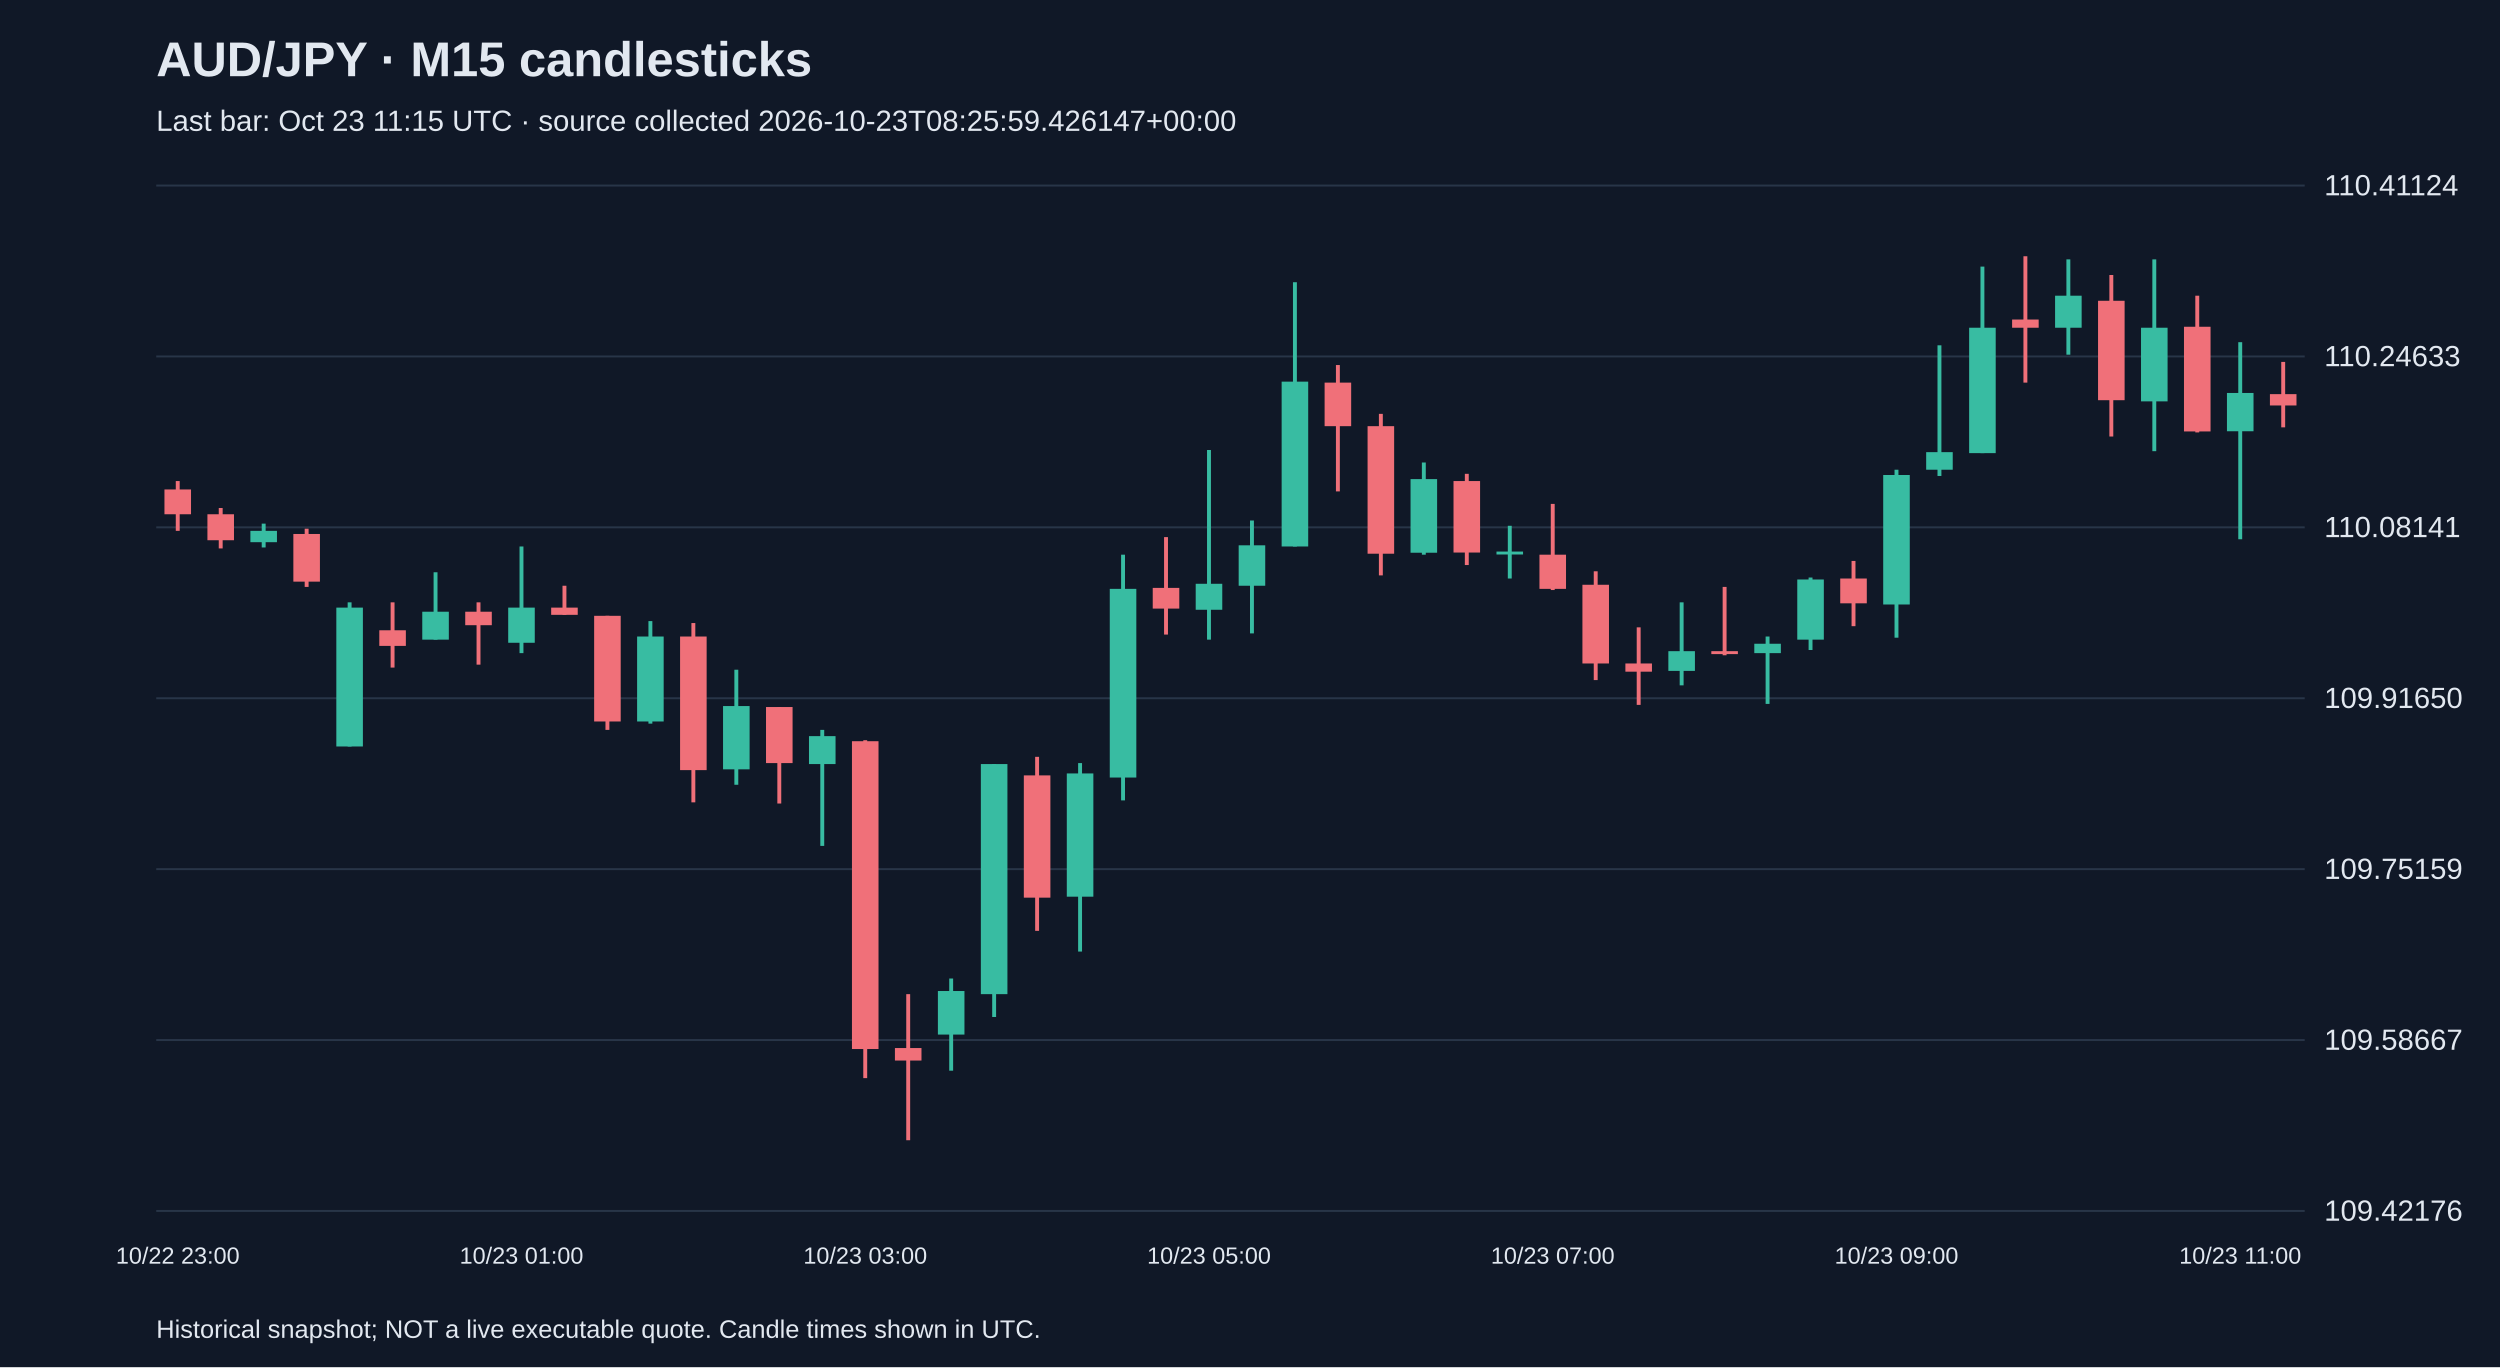
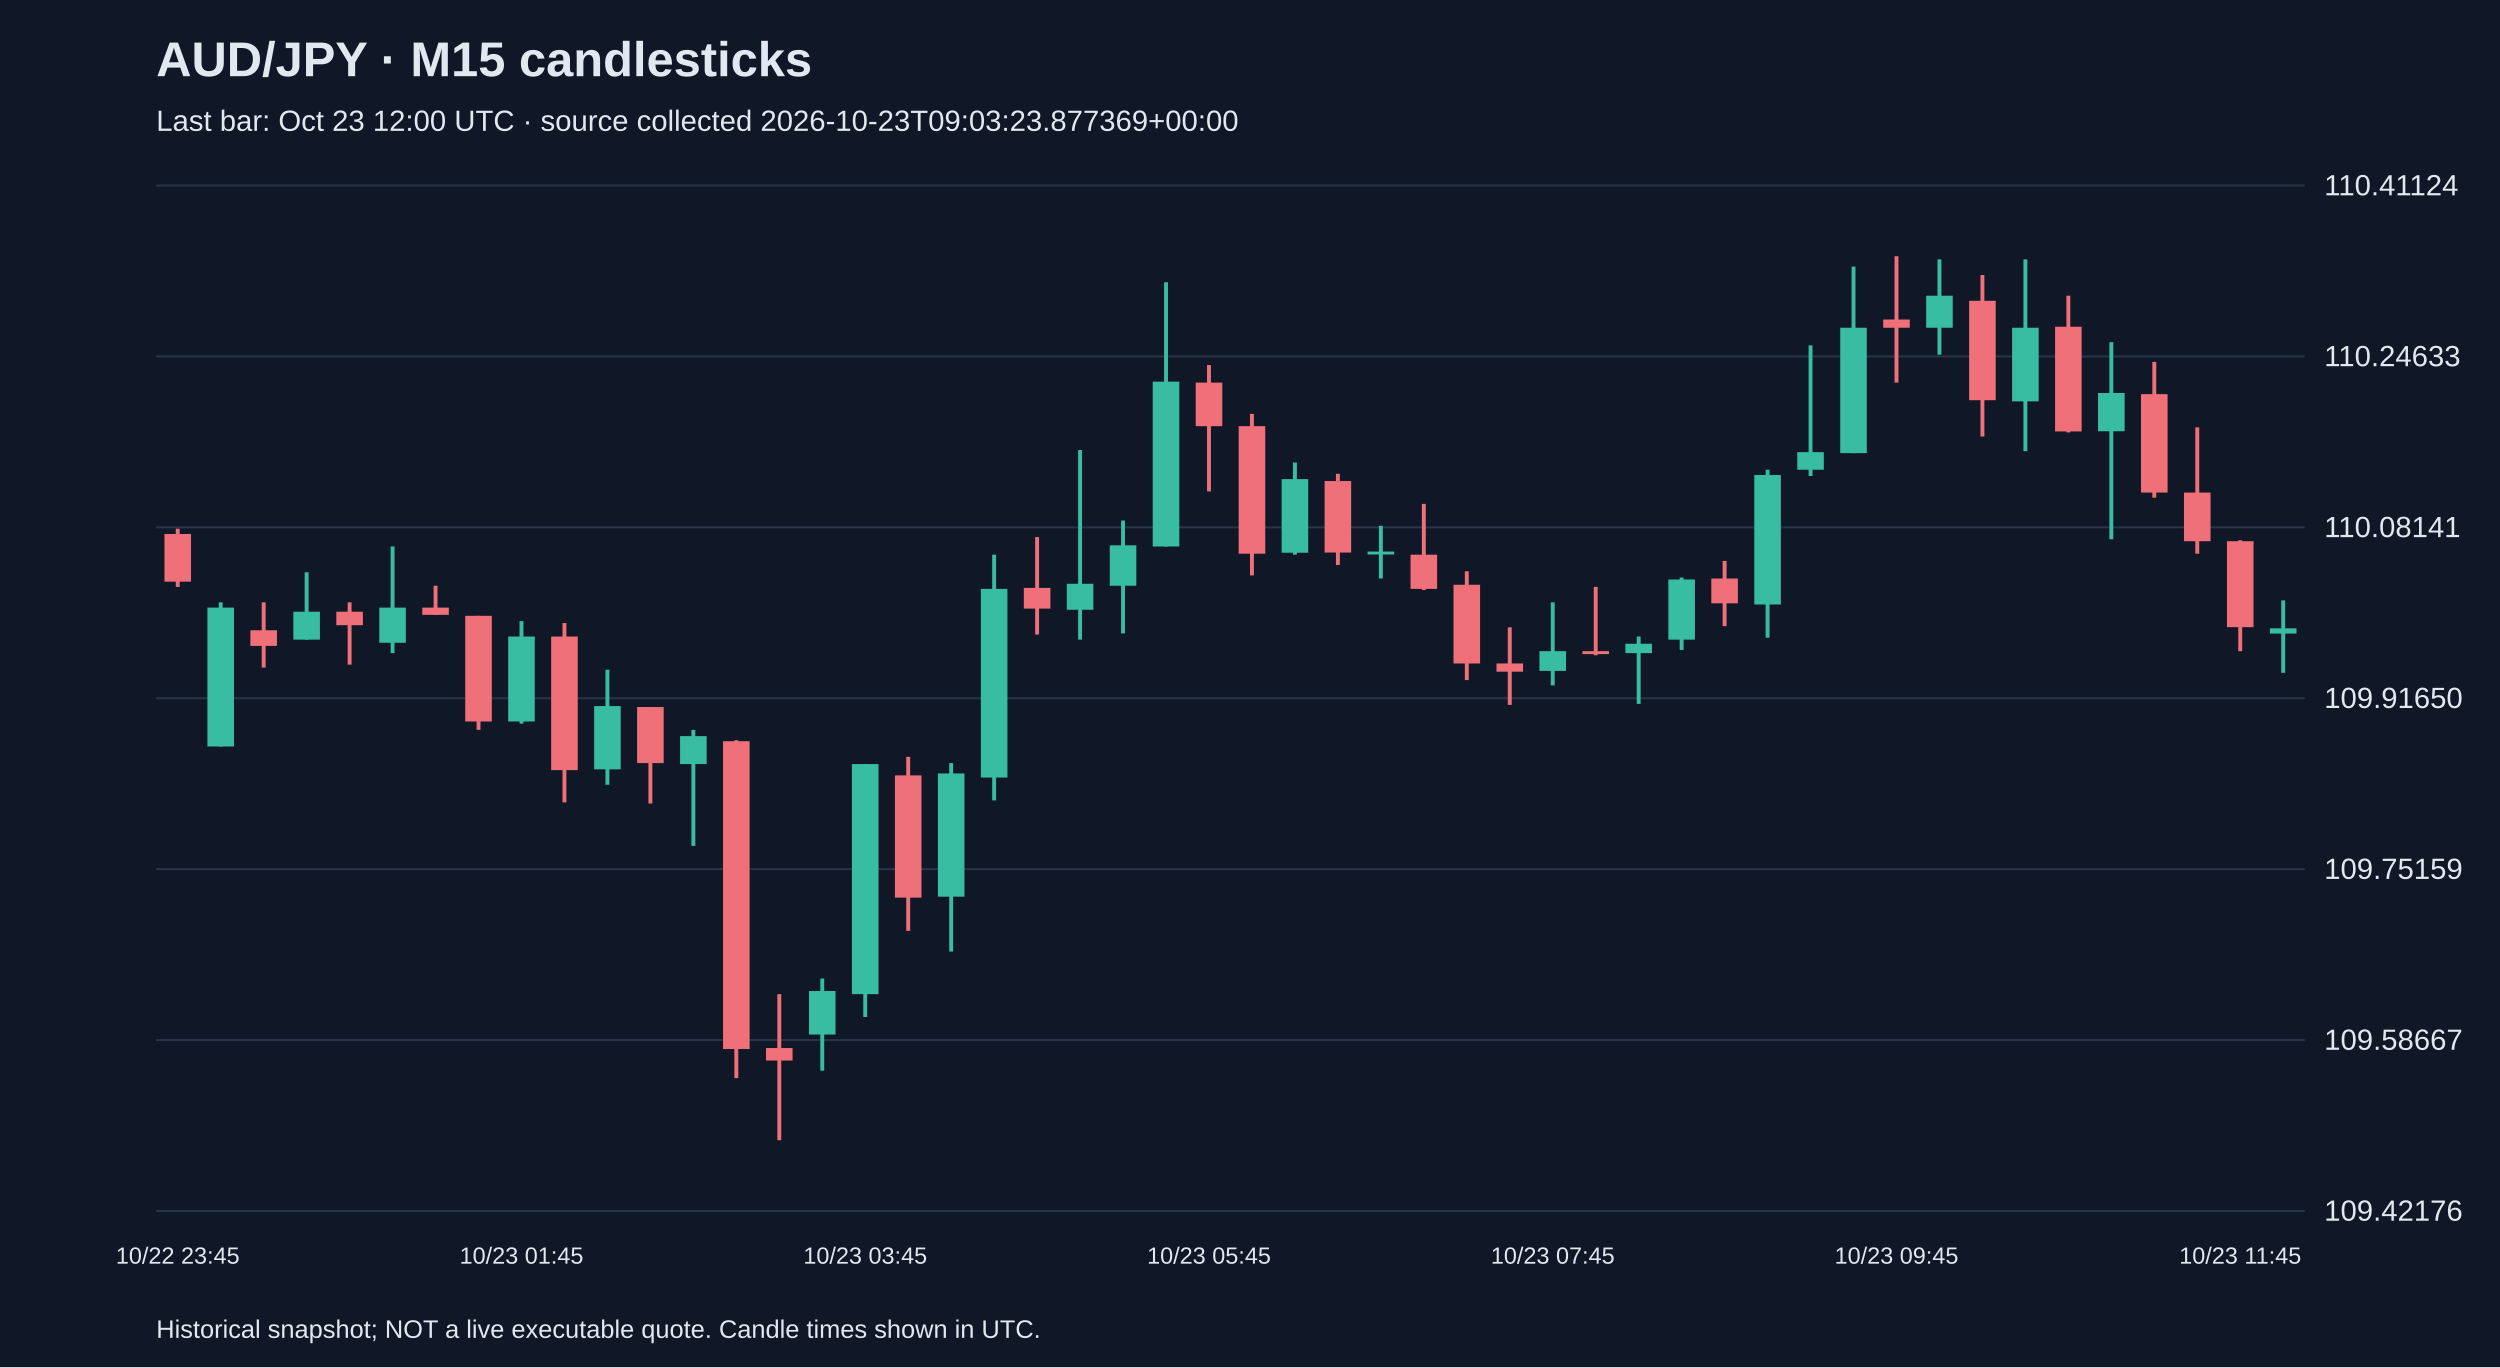
<svg xmlns="http://www.w3.org/2000/svg" viewBox="0 0 1280 700">
  <rect width="100%" height="100%" fill="#101827" />
  <style>text{font-family:Arial,sans-serif;fill:#e2e8f0}</style>
  <text x="80" y="39" font-size="25" font-weight="bold">AUD/JPY · M15 candlesticks</text>
-   <text x="80" y="67" font-size="15" fill="#a6b1c5">Last bar: Oct 23 11:15 UTC · source collected 2026-10-23T08:25:59.426147+00:00</text>
+   <text x="80" y="67" font-size="15" fill="#a6b1c5">Last bar: Oct 23 12:00 UTC · source collected 2026-10-23T09:03:23.877369+00:00</text>
  <line x1="80" y1="620.0" x2="1180" y2="620.0" stroke="#283548" />
  <text x="1190" y="625.0" font-size="15">109.42176</text>
  <line x1="80" y1="532.5" x2="1180" y2="532.5" stroke="#283548" />
  <text x="1190" y="537.5" font-size="15">109.58667</text>
  <line x1="80" y1="445.0" x2="1180" y2="445.0" stroke="#283548" />
  <text x="1190" y="450.0" font-size="15">109.75159</text>
  <line x1="80" y1="357.5" x2="1180" y2="357.5" stroke="#283548" />
  <text x="1190" y="362.5" font-size="15">109.91650</text>
  <line x1="80" y1="270.0" x2="1180" y2="270.0" stroke="#283548" />
  <text x="1190" y="275.0" font-size="15">110.08141</text>
  <line x1="80" y1="182.5" x2="1180" y2="182.5" stroke="#283548" />
  <text x="1190" y="187.5" font-size="15">110.24633</text>
  <line x1="80" y1="95.0" x2="1180" y2="95.0" stroke="#283548" />
  <text x="1190" y="100.0" font-size="15">110.41124</text>
-   <line x1="91.0" y1="246.3" x2="91.0" y2="271.8" stroke="#f07079" stroke-width="2" />
-   <rect x="84.2" y="250.6" width="13.6" height="12.7" fill="#f07079" />
-   <text x="91.0" y="647" text-anchor="middle" font-size="12">10/22 23:00</text>
-   <line x1="113.0" y1="260.1" x2="113.0" y2="280.8" stroke="#f07079" stroke-width="2" />
-   <rect x="106.2" y="263.3" width="13.6" height="13.3" fill="#f07079" />
-   <line x1="135.0" y1="268.1" x2="135.0" y2="280.3" stroke="#38bca2" stroke-width="2" />
-   <rect x="128.2" y="271.8" width="13.6" height="5.8" fill="#38bca2" />
-   <line x1="157.0" y1="270.7" x2="157.0" y2="300.5" stroke="#f07079" stroke-width="2" />
-   <rect x="150.2" y="273.4" width="13.6" height="24.4" fill="#f07079" />
-   <line x1="179.0" y1="308.4" x2="179.0" y2="382.2" stroke="#38bca2" stroke-width="2" />
-   <rect x="172.2" y="311.1" width="13.6" height="71.1" fill="#38bca2" />
-   <line x1="201.0" y1="308.4" x2="201.0" y2="341.8" stroke="#f07079" stroke-width="2" />
-   <rect x="194.2" y="322.7" width="13.6" height="8.0" fill="#f07079" />
-   <line x1="223.0" y1="293.0" x2="223.0" y2="327.5" stroke="#38bca2" stroke-width="2" />
-   <rect x="216.2" y="313.2" width="13.6" height="14.3" fill="#38bca2" />
-   <line x1="245.0" y1="308.4" x2="245.0" y2="340.3" stroke="#f07079" stroke-width="2" />
-   <rect x="238.2" y="313.2" width="13.6" height="6.9" fill="#f07079" />
-   <line x1="267.0" y1="279.8" x2="267.0" y2="334.4" stroke="#38bca2" stroke-width="2" />
-   <rect x="260.2" y="311.1" width="13.6" height="18.0" fill="#38bca2" />
-   <text x="267.0" y="647" text-anchor="middle" font-size="12">10/23 01:00</text>
-   <line x1="289.0" y1="299.9" x2="289.0" y2="314.8" stroke="#f07079" stroke-width="2" />
-   <rect x="282.2" y="311.1" width="13.6" height="3.7" fill="#f07079" />
-   <line x1="311.0" y1="315.3" x2="311.0" y2="373.7" stroke="#f07079" stroke-width="2" />
-   <rect x="304.2" y="315.3" width="13.6" height="54.1" fill="#f07079" />
-   <line x1="333.0" y1="318.0" x2="333.0" y2="370.5" stroke="#38bca2" stroke-width="2" />
-   <rect x="326.2" y="325.9" width="13.6" height="43.5" fill="#38bca2" />
-   <line x1="355.0" y1="319.0" x2="355.0" y2="410.8" stroke="#f07079" stroke-width="2" />
-   <rect x="348.2" y="325.9" width="13.6" height="68.4" fill="#f07079" />
-   <line x1="377.0" y1="342.9" x2="377.0" y2="401.8" stroke="#38bca2" stroke-width="2" />
-   <rect x="370.2" y="361.5" width="13.6" height="32.4" fill="#38bca2" />
-   <line x1="399.0" y1="362.0" x2="399.0" y2="411.4" stroke="#f07079" stroke-width="2" />
-   <rect x="392.2" y="362.0" width="13.6" height="28.7" fill="#f07079" />
-   <line x1="421.0" y1="373.7" x2="421.0" y2="433.1" stroke="#38bca2" stroke-width="2" />
-   <rect x="414.2" y="376.9" width="13.6" height="14.3" fill="#38bca2" />
-   <line x1="443.0" y1="379.0" x2="443.0" y2="552.0" stroke="#f07079" stroke-width="2" />
-   <rect x="436.2" y="379.5" width="13.6" height="157.6" fill="#f07079" />
-   <text x="443.0" y="647" text-anchor="middle" font-size="12">10/23 03:00</text>
-   <line x1="465.0" y1="509.0" x2="465.0" y2="583.8" stroke="#f07079" stroke-width="2" />
-   <rect x="458.2" y="536.6" width="13.6" height="6.4" fill="#f07079" />
-   <line x1="487.0" y1="501.0" x2="487.0" y2="548.2" stroke="#38bca2" stroke-width="2" />
-   <rect x="480.2" y="507.4" width="13.6" height="22.3" fill="#38bca2" />
-   <line x1="509.0" y1="391.2" x2="509.0" y2="520.7" stroke="#38bca2" stroke-width="2" />
-   <rect x="502.2" y="391.2" width="13.6" height="117.8" fill="#38bca2" />
-   <line x1="531.0" y1="387.5" x2="531.0" y2="476.6" stroke="#f07079" stroke-width="2" />
-   <rect x="524.2" y="397.0" width="13.6" height="62.6" fill="#f07079" />
-   <line x1="553.0" y1="390.7" x2="553.0" y2="487.2" stroke="#38bca2" stroke-width="2" />
-   <rect x="546.2" y="396.0" width="13.6" height="63.1" fill="#38bca2" />
-   <line x1="575.0" y1="284.0" x2="575.0" y2="409.8" stroke="#38bca2" stroke-width="2" />
-   <rect x="568.2" y="301.5" width="13.6" height="96.6" fill="#38bca2" />
-   <line x1="597.0" y1="275.0" x2="597.0" y2="324.9" stroke="#f07079" stroke-width="2" />
-   <rect x="590.2" y="301.0" width="13.6" height="10.6" fill="#f07079" />
-   <line x1="619.0" y1="230.4" x2="619.0" y2="327.5" stroke="#38bca2" stroke-width="2" />
-   <rect x="612.2" y="298.9" width="13.6" height="13.3" fill="#38bca2" />
-   <text x="619.0" y="647" text-anchor="middle" font-size="12">10/23 05:00</text>
-   <line x1="641.0" y1="266.5" x2="641.0" y2="324.3" stroke="#38bca2" stroke-width="2" />
-   <rect x="634.2" y="279.2" width="13.6" height="20.7" fill="#38bca2" />
-   <line x1="663.0" y1="144.5" x2="663.0" y2="279.8" stroke="#38bca2" stroke-width="2" />
-   <rect x="656.2" y="195.4" width="13.6" height="84.4" fill="#38bca2" />
-   <line x1="685.0" y1="186.9" x2="685.0" y2="251.6" stroke="#f07079" stroke-width="2" />
-   <rect x="678.2" y="195.9" width="13.6" height="22.3" fill="#f07079" />
-   <line x1="707.0" y1="211.9" x2="707.0" y2="294.6" stroke="#f07079" stroke-width="2" />
-   <rect x="700.2" y="218.2" width="13.6" height="65.3" fill="#f07079" />
-   <line x1="729.0" y1="236.8" x2="729.0" y2="284.0" stroke="#38bca2" stroke-width="2" />
-   <rect x="722.2" y="245.3" width="13.6" height="37.7" fill="#38bca2" />
-   <line x1="751.0" y1="242.6" x2="751.0" y2="289.3" stroke="#f07079" stroke-width="2" />
-   <rect x="744.2" y="246.3" width="13.6" height="36.6" fill="#f07079" />
-   <line x1="773.0" y1="269.2" x2="773.0" y2="296.2" stroke="#38bca2" stroke-width="2" />
-   <rect x="766.2" y="282.4" width="13.6" height="1.5" fill="#38bca2" />
-   <line x1="795.0" y1="258.0" x2="795.0" y2="302.1" stroke="#f07079" stroke-width="2" />
-   <rect x="788.2" y="284.0" width="13.6" height="17.5" fill="#f07079" />
-   <text x="795.0" y="647" text-anchor="middle" font-size="12">10/23 07:00</text>
-   <line x1="817.0" y1="292.5" x2="817.0" y2="348.2" stroke="#f07079" stroke-width="2" />
-   <rect x="810.2" y="299.4" width="13.6" height="40.3" fill="#f07079" />
-   <line x1="839.0" y1="321.2" x2="839.0" y2="360.9" stroke="#f07079" stroke-width="2" />
-   <rect x="832.2" y="339.7" width="13.6" height="4.2" fill="#f07079" />
-   <line x1="861.0" y1="308.4" x2="861.0" y2="350.9" stroke="#38bca2" stroke-width="2" />
-   <rect x="854.2" y="333.4" width="13.6" height="10.1" fill="#38bca2" />
-   <line x1="883.0" y1="300.5" x2="883.0" y2="335.5" stroke="#f07079" stroke-width="2" />
-   <rect x="876.2" y="333.4" width="13.6" height="1.5" fill="#f07079" />
-   <line x1="905.0" y1="325.9" x2="905.0" y2="360.4" stroke="#38bca2" stroke-width="2" />
-   <rect x="898.2" y="329.6" width="13.6" height="4.8" fill="#38bca2" />
-   <line x1="927.0" y1="295.7" x2="927.0" y2="332.8" stroke="#38bca2" stroke-width="2" />
-   <rect x="920.2" y="296.7" width="13.6" height="30.8" fill="#38bca2" />
-   <line x1="949.0" y1="287.2" x2="949.0" y2="320.6" stroke="#f07079" stroke-width="2" />
-   <rect x="942.2" y="296.2" width="13.6" height="12.7" fill="#f07079" />
-   <line x1="971.0" y1="240.5" x2="971.0" y2="326.5" stroke="#38bca2" stroke-width="2" />
-   <rect x="964.2" y="243.2" width="13.6" height="66.3" fill="#38bca2" />
-   <text x="971.0" y="647" text-anchor="middle" font-size="12">10/23 09:00</text>
-   <line x1="993.0" y1="176.8" x2="993.0" y2="243.7" stroke="#38bca2" stroke-width="2" />
-   <rect x="986.2" y="231.5" width="13.6" height="9.0" fill="#38bca2" />
-   <line x1="1015.0" y1="136.5" x2="1015.0" y2="232.0" stroke="#38bca2" stroke-width="2" />
-   <rect x="1008.2" y="167.8" width="13.6" height="64.2" fill="#38bca2" />
-   <line x1="1037.0" y1="131.2" x2="1037.0" y2="195.9" stroke="#f07079" stroke-width="2" />
-   <rect x="1030.2" y="163.6" width="13.6" height="4.2" fill="#f07079" />
-   <line x1="1059.0" y1="132.8" x2="1059.0" y2="181.6" stroke="#38bca2" stroke-width="2" />
-   <rect x="1052.2" y="151.4" width="13.6" height="16.4" fill="#38bca2" />
-   <line x1="1081.0" y1="140.8" x2="1081.0" y2="223.5" stroke="#f07079" stroke-width="2" />
-   <rect x="1074.2" y="154.0" width="13.6" height="50.9" fill="#f07079" />
-   <line x1="1103.0" y1="132.8" x2="1103.0" y2="231.0" stroke="#38bca2" stroke-width="2" />
-   <rect x="1096.2" y="167.8" width="13.6" height="37.7" fill="#38bca2" />
-   <line x1="1125.0" y1="151.4" x2="1125.0" y2="221.4" stroke="#f07079" stroke-width="2" />
-   <rect x="1118.2" y="167.3" width="13.6" height="53.6" fill="#f07079" />
-   <line x1="1147.0" y1="175.2" x2="1147.0" y2="276.1" stroke="#38bca2" stroke-width="2" />
-   <rect x="1140.2" y="201.2" width="13.6" height="19.6" fill="#38bca2" />
-   <text x="1147.0" y="647" text-anchor="middle" font-size="12">10/23 11:00</text>
-   <line x1="1169.0" y1="185.3" x2="1169.0" y2="218.8" stroke="#f07079" stroke-width="2" />
-   <rect x="1162.2" y="201.8" width="13.6" height="5.8" fill="#f07079" />
+   <line x1="91.0" y1="270.7" x2="91.0" y2="300.5" stroke="#f07079" stroke-width="2" />
+   <rect x="84.2" y="273.4" width="13.6" height="24.4" fill="#f07079" />
+   <text x="91.0" y="647" text-anchor="middle" font-size="12">10/22 23:45</text>
+   <line x1="113.0" y1="308.4" x2="113.0" y2="382.2" stroke="#38bca2" stroke-width="2" />
+   <rect x="106.2" y="311.1" width="13.6" height="71.1" fill="#38bca2" />
+   <line x1="135.0" y1="308.4" x2="135.0" y2="341.8" stroke="#f07079" stroke-width="2" />
+   <rect x="128.2" y="322.7" width="13.6" height="8.0" fill="#f07079" />
+   <line x1="157.0" y1="293.0" x2="157.0" y2="327.5" stroke="#38bca2" stroke-width="2" />
+   <rect x="150.2" y="313.2" width="13.6" height="14.3" fill="#38bca2" />
+   <line x1="179.0" y1="308.4" x2="179.0" y2="340.3" stroke="#f07079" stroke-width="2" />
+   <rect x="172.2" y="313.2" width="13.6" height="6.9" fill="#f07079" />
+   <line x1="201.0" y1="279.8" x2="201.0" y2="334.4" stroke="#38bca2" stroke-width="2" />
+   <rect x="194.2" y="311.1" width="13.6" height="18.0" fill="#38bca2" />
+   <line x1="223.0" y1="299.9" x2="223.0" y2="314.8" stroke="#f07079" stroke-width="2" />
+   <rect x="216.2" y="311.1" width="13.6" height="3.7" fill="#f07079" />
+   <line x1="245.0" y1="315.3" x2="245.0" y2="373.7" stroke="#f07079" stroke-width="2" />
+   <rect x="238.2" y="315.3" width="13.6" height="54.1" fill="#f07079" />
+   <line x1="267.0" y1="318.0" x2="267.0" y2="370.5" stroke="#38bca2" stroke-width="2" />
+   <rect x="260.2" y="325.9" width="13.6" height="43.5" fill="#38bca2" />
+   <text x="267.0" y="647" text-anchor="middle" font-size="12">10/23 01:45</text>
+   <line x1="289.0" y1="319.0" x2="289.0" y2="410.8" stroke="#f07079" stroke-width="2" />
+   <rect x="282.2" y="325.9" width="13.6" height="68.4" fill="#f07079" />
+   <line x1="311.0" y1="342.9" x2="311.0" y2="401.8" stroke="#38bca2" stroke-width="2" />
+   <rect x="304.2" y="361.5" width="13.6" height="32.4" fill="#38bca2" />
+   <line x1="333.0" y1="362.0" x2="333.0" y2="411.4" stroke="#f07079" stroke-width="2" />
+   <rect x="326.2" y="362.0" width="13.6" height="28.7" fill="#f07079" />
+   <line x1="355.0" y1="373.7" x2="355.0" y2="433.1" stroke="#38bca2" stroke-width="2" />
+   <rect x="348.2" y="376.9" width="13.6" height="14.3" fill="#38bca2" />
+   <line x1="377.0" y1="379.0" x2="377.0" y2="552.0" stroke="#f07079" stroke-width="2" />
+   <rect x="370.2" y="379.5" width="13.6" height="157.6" fill="#f07079" />
+   <line x1="399.0" y1="509.0" x2="399.0" y2="583.8" stroke="#f07079" stroke-width="2" />
+   <rect x="392.2" y="536.6" width="13.6" height="6.4" fill="#f07079" />
+   <line x1="421.0" y1="501.0" x2="421.0" y2="548.2" stroke="#38bca2" stroke-width="2" />
+   <rect x="414.2" y="507.4" width="13.6" height="22.3" fill="#38bca2" />
+   <line x1="443.0" y1="391.2" x2="443.0" y2="520.7" stroke="#38bca2" stroke-width="2" />
+   <rect x="436.2" y="391.2" width="13.6" height="117.8" fill="#38bca2" />
+   <text x="443.0" y="647" text-anchor="middle" font-size="12">10/23 03:45</text>
+   <line x1="465.0" y1="387.5" x2="465.0" y2="476.6" stroke="#f07079" stroke-width="2" />
+   <rect x="458.2" y="397.0" width="13.6" height="62.6" fill="#f07079" />
+   <line x1="487.0" y1="390.7" x2="487.0" y2="487.2" stroke="#38bca2" stroke-width="2" />
+   <rect x="480.2" y="396.0" width="13.6" height="63.1" fill="#38bca2" />
+   <line x1="509.0" y1="284.0" x2="509.0" y2="409.8" stroke="#38bca2" stroke-width="2" />
+   <rect x="502.2" y="301.5" width="13.6" height="96.6" fill="#38bca2" />
+   <line x1="531.0" y1="275.0" x2="531.0" y2="324.9" stroke="#f07079" stroke-width="2" />
+   <rect x="524.2" y="301.0" width="13.6" height="10.6" fill="#f07079" />
+   <line x1="553.0" y1="230.4" x2="553.0" y2="327.5" stroke="#38bca2" stroke-width="2" />
+   <rect x="546.2" y="298.9" width="13.6" height="13.3" fill="#38bca2" />
+   <line x1="575.0" y1="266.5" x2="575.0" y2="324.3" stroke="#38bca2" stroke-width="2" />
+   <rect x="568.2" y="279.2" width="13.6" height="20.7" fill="#38bca2" />
+   <line x1="597.0" y1="144.5" x2="597.0" y2="279.8" stroke="#38bca2" stroke-width="2" />
+   <rect x="590.2" y="195.4" width="13.6" height="84.4" fill="#38bca2" />
+   <line x1="619.0" y1="186.9" x2="619.0" y2="251.6" stroke="#f07079" stroke-width="2" />
+   <rect x="612.2" y="195.9" width="13.6" height="22.3" fill="#f07079" />
+   <text x="619.0" y="647" text-anchor="middle" font-size="12">10/23 05:45</text>
+   <line x1="641.0" y1="211.9" x2="641.0" y2="294.6" stroke="#f07079" stroke-width="2" />
+   <rect x="634.2" y="218.2" width="13.6" height="65.3" fill="#f07079" />
+   <line x1="663.0" y1="236.8" x2="663.0" y2="284.0" stroke="#38bca2" stroke-width="2" />
+   <rect x="656.2" y="245.3" width="13.6" height="37.7" fill="#38bca2" />
+   <line x1="685.0" y1="242.6" x2="685.0" y2="289.3" stroke="#f07079" stroke-width="2" />
+   <rect x="678.2" y="246.3" width="13.6" height="36.6" fill="#f07079" />
+   <line x1="707.0" y1="269.2" x2="707.0" y2="296.2" stroke="#38bca2" stroke-width="2" />
+   <rect x="700.2" y="282.4" width="13.6" height="1.5" fill="#38bca2" />
+   <line x1="729.0" y1="258.0" x2="729.0" y2="302.1" stroke="#f07079" stroke-width="2" />
+   <rect x="722.2" y="284.0" width="13.6" height="17.5" fill="#f07079" />
+   <line x1="751.0" y1="292.5" x2="751.0" y2="348.2" stroke="#f07079" stroke-width="2" />
+   <rect x="744.2" y="299.4" width="13.6" height="40.3" fill="#f07079" />
+   <line x1="773.0" y1="321.2" x2="773.0" y2="360.9" stroke="#f07079" stroke-width="2" />
+   <rect x="766.2" y="339.7" width="13.6" height="4.2" fill="#f07079" />
+   <line x1="795.0" y1="308.4" x2="795.0" y2="350.9" stroke="#38bca2" stroke-width="2" />
+   <rect x="788.2" y="333.4" width="13.6" height="10.1" fill="#38bca2" />
+   <text x="795.0" y="647" text-anchor="middle" font-size="12">10/23 07:45</text>
+   <line x1="817.0" y1="300.5" x2="817.0" y2="335.5" stroke="#f07079" stroke-width="2" />
+   <rect x="810.2" y="333.4" width="13.6" height="1.5" fill="#f07079" />
+   <line x1="839.0" y1="325.9" x2="839.0" y2="360.4" stroke="#38bca2" stroke-width="2" />
+   <rect x="832.2" y="329.6" width="13.6" height="4.8" fill="#38bca2" />
+   <line x1="861.0" y1="295.7" x2="861.0" y2="332.8" stroke="#38bca2" stroke-width="2" />
+   <rect x="854.2" y="296.7" width="13.6" height="30.8" fill="#38bca2" />
+   <line x1="883.0" y1="287.2" x2="883.0" y2="320.6" stroke="#f07079" stroke-width="2" />
+   <rect x="876.2" y="296.2" width="13.6" height="12.7" fill="#f07079" />
+   <line x1="905.0" y1="240.5" x2="905.0" y2="326.5" stroke="#38bca2" stroke-width="2" />
+   <rect x="898.2" y="243.2" width="13.6" height="66.3" fill="#38bca2" />
+   <line x1="927.0" y1="176.8" x2="927.0" y2="243.7" stroke="#38bca2" stroke-width="2" />
+   <rect x="920.2" y="231.5" width="13.6" height="9.0" fill="#38bca2" />
+   <line x1="949.0" y1="136.5" x2="949.0" y2="232.0" stroke="#38bca2" stroke-width="2" />
+   <rect x="942.2" y="167.8" width="13.6" height="64.2" fill="#38bca2" />
+   <line x1="971.0" y1="131.2" x2="971.0" y2="195.9" stroke="#f07079" stroke-width="2" />
+   <rect x="964.2" y="163.6" width="13.6" height="4.2" fill="#f07079" />
+   <text x="971.0" y="647" text-anchor="middle" font-size="12">10/23 09:45</text>
+   <line x1="993.0" y1="132.8" x2="993.0" y2="181.6" stroke="#38bca2" stroke-width="2" />
+   <rect x="986.2" y="151.4" width="13.6" height="16.4" fill="#38bca2" />
+   <line x1="1015.0" y1="140.8" x2="1015.0" y2="223.5" stroke="#f07079" stroke-width="2" />
+   <rect x="1008.2" y="154.0" width="13.6" height="50.9" fill="#f07079" />
+   <line x1="1037.0" y1="132.8" x2="1037.0" y2="231.0" stroke="#38bca2" stroke-width="2" />
+   <rect x="1030.2" y="167.8" width="13.6" height="37.7" fill="#38bca2" />
+   <line x1="1059.0" y1="151.4" x2="1059.0" y2="221.4" stroke="#f07079" stroke-width="2" />
+   <rect x="1052.2" y="167.3" width="13.6" height="53.6" fill="#f07079" />
+   <line x1="1081.0" y1="175.2" x2="1081.0" y2="276.1" stroke="#38bca2" stroke-width="2" />
+   <rect x="1074.2" y="201.2" width="13.6" height="19.6" fill="#38bca2" />
+   <line x1="1103.0" y1="185.3" x2="1103.0" y2="254.8" stroke="#f07079" stroke-width="2" />
+   <rect x="1096.2" y="201.8" width="13.6" height="50.4" fill="#f07079" />
+   <line x1="1125.0" y1="218.8" x2="1125.0" y2="283.5" stroke="#f07079" stroke-width="2" />
+   <rect x="1118.2" y="252.2" width="13.6" height="24.9" fill="#f07079" />
+   <line x1="1147.0" y1="276.6" x2="1147.0" y2="333.4" stroke="#f07079" stroke-width="2" />
+   <rect x="1140.2" y="277.1" width="13.6" height="44.0" fill="#f07079" />
+   <text x="1147.0" y="647" text-anchor="middle" font-size="12">10/23 11:45</text>
+   <line x1="1169.0" y1="307.4" x2="1169.0" y2="344.5" stroke="#38bca2" stroke-width="2" />
+   <rect x="1162.2" y="321.7" width="13.6" height="2.7" fill="#38bca2" />
  <text x="80" y="685" font-size="13">Historical snapshot; NOT a live executable quote. Candle times shown in UTC.</text>
</svg>
